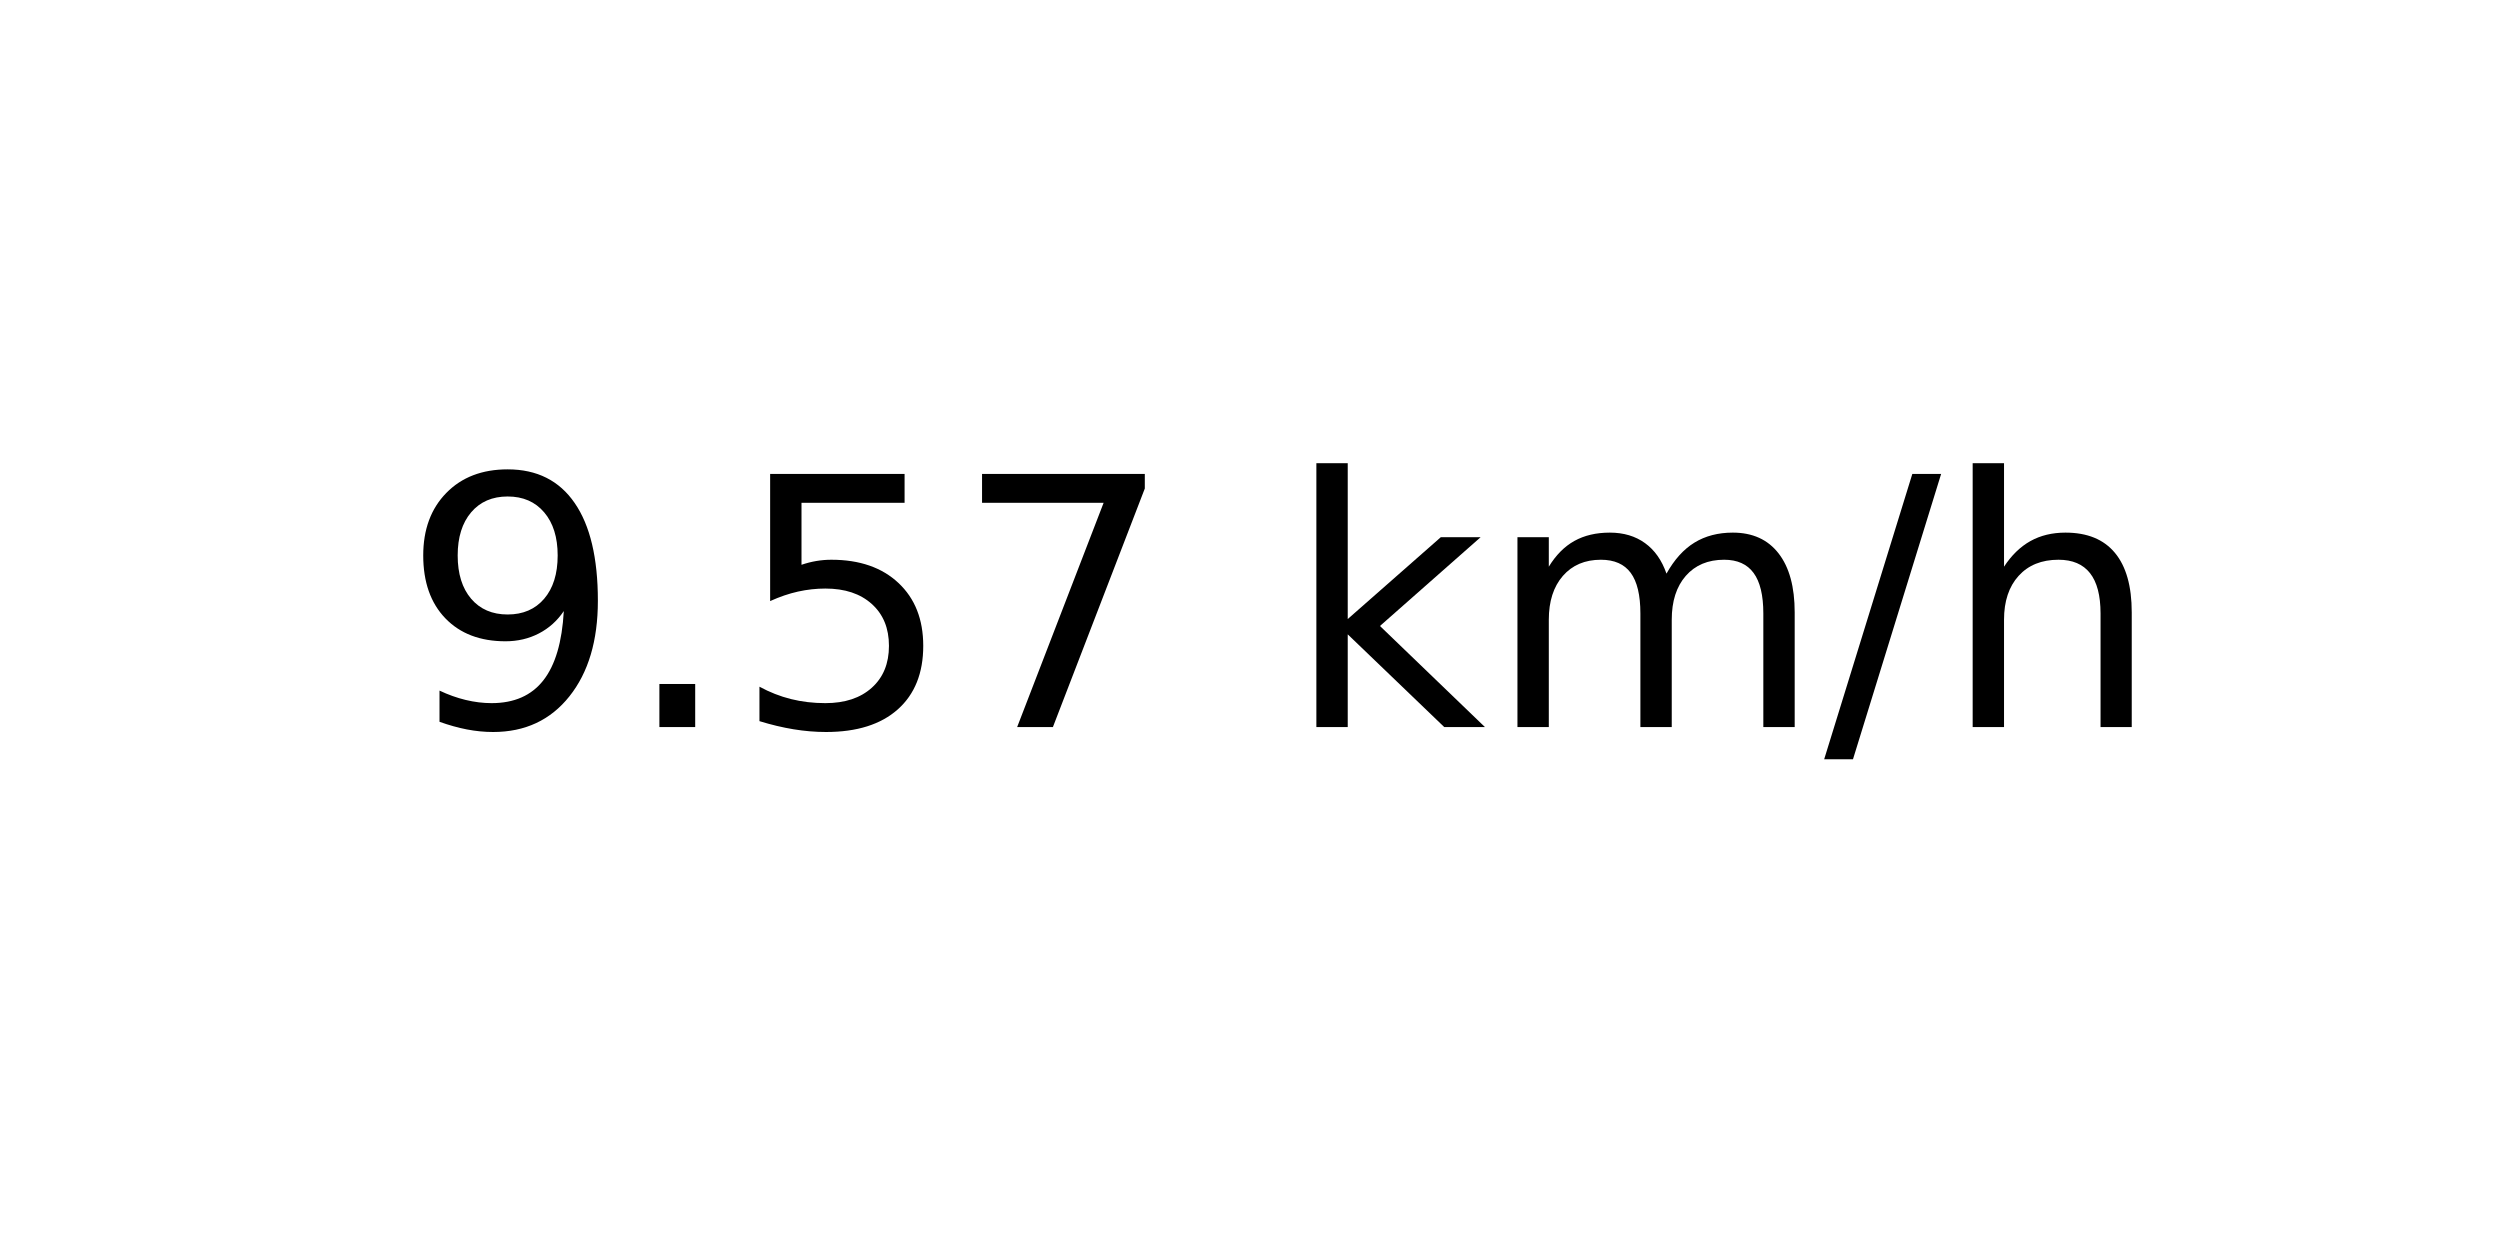
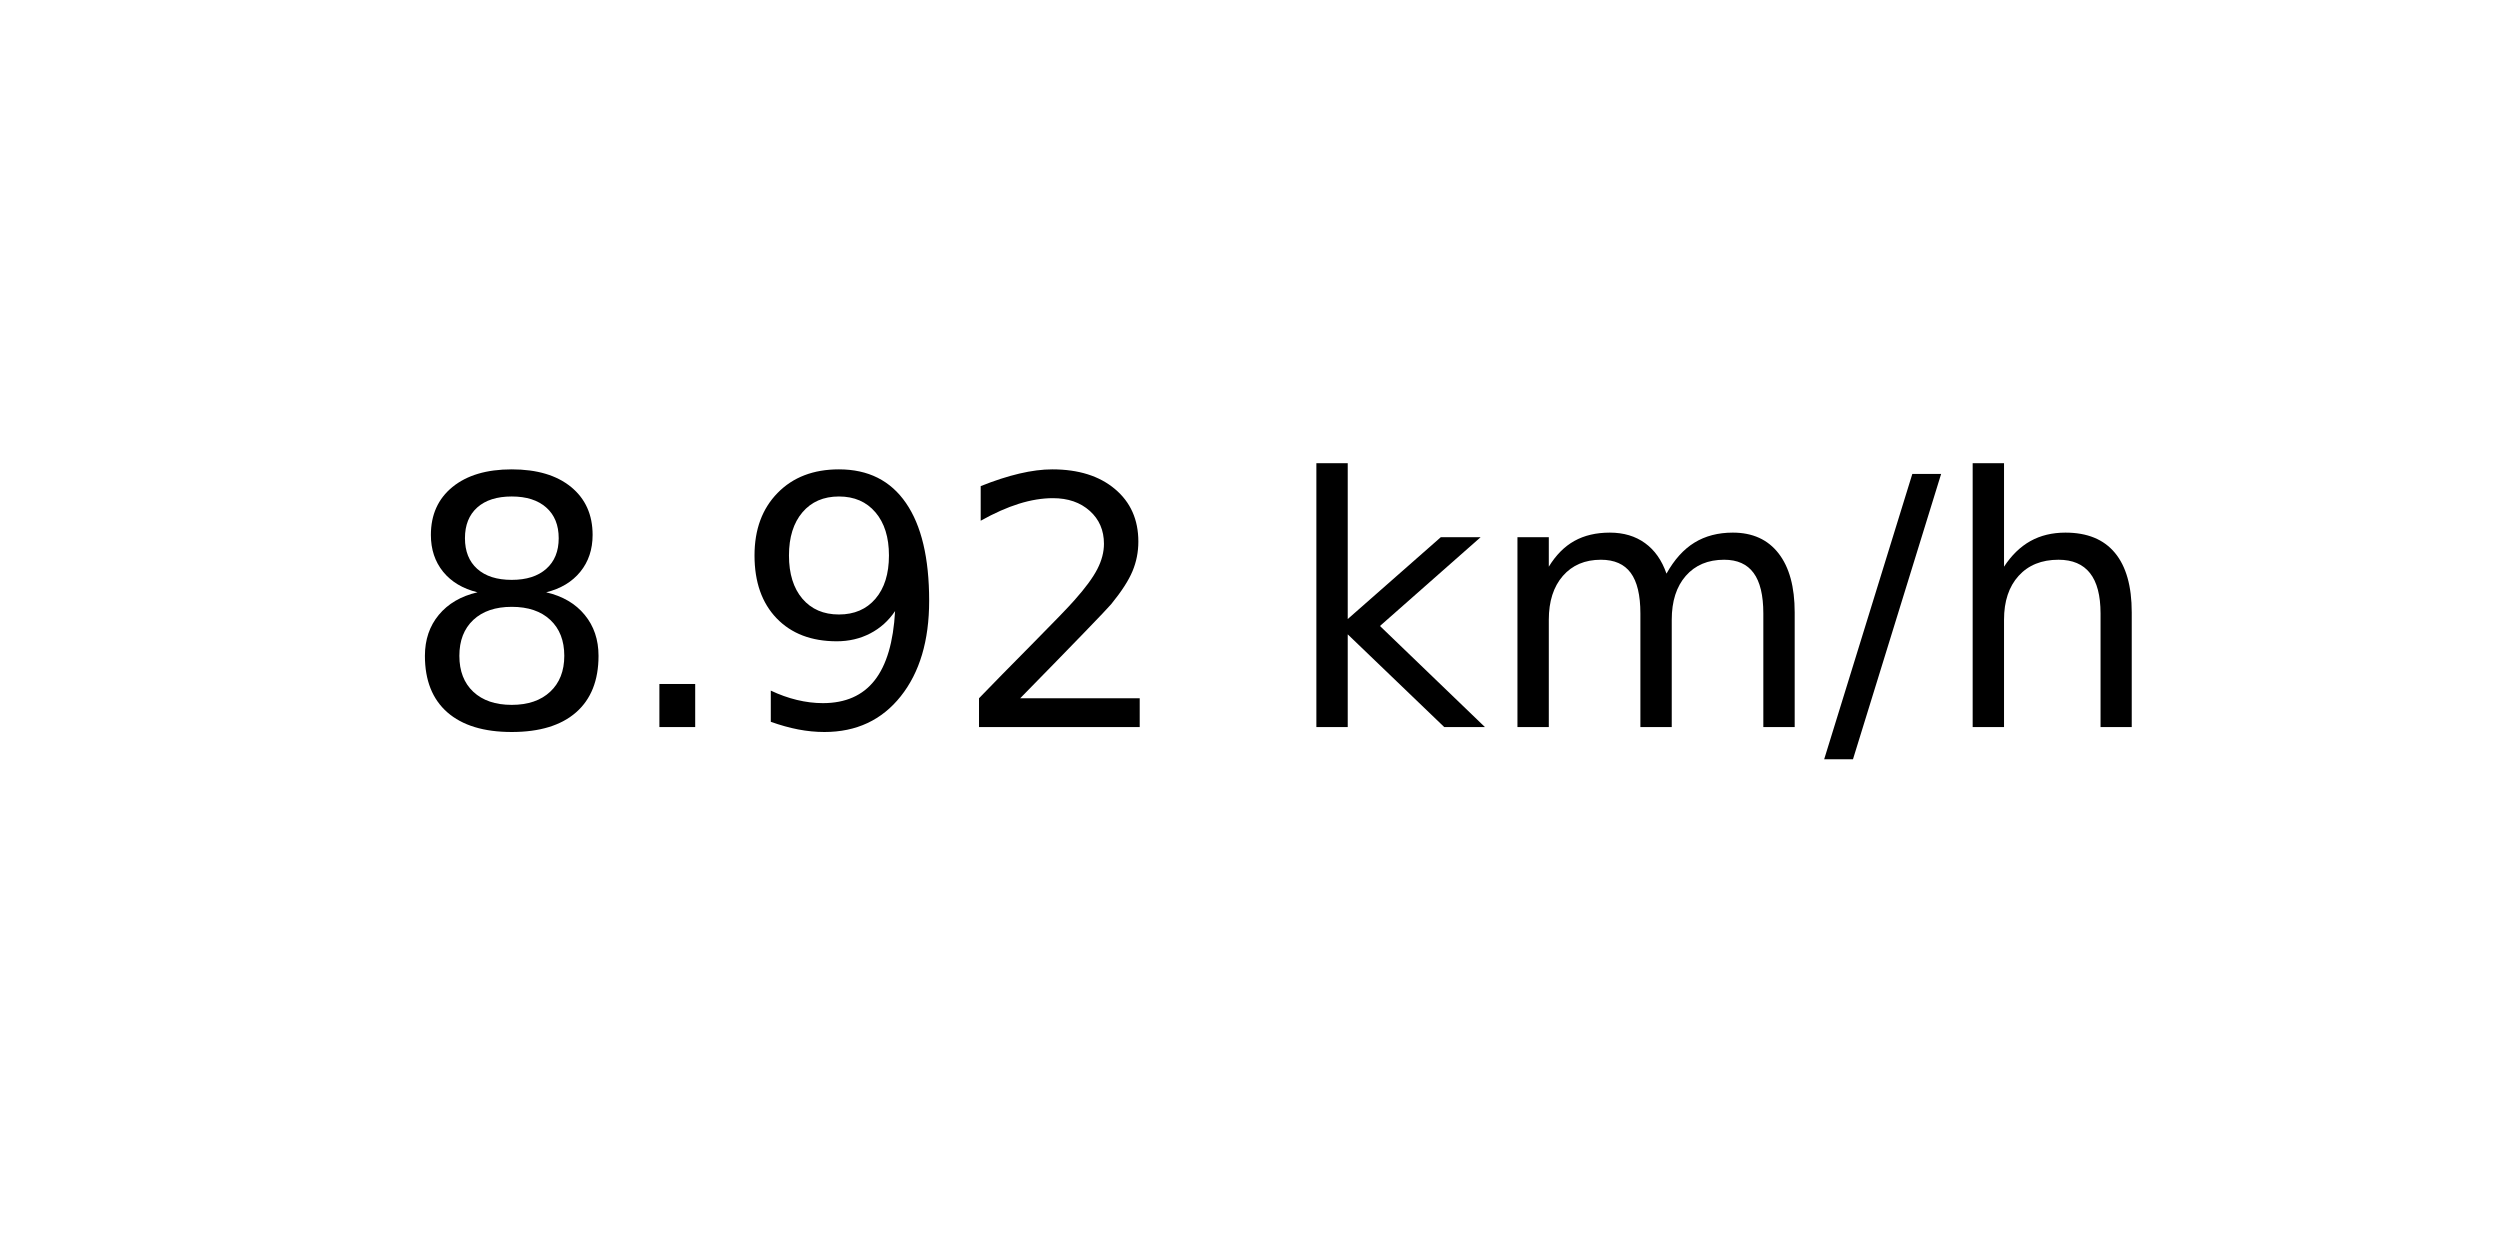
<svg xmlns="http://www.w3.org/2000/svg" xmlns:xlink="http://www.w3.org/1999/xlink" width="72pt" height="36pt" viewBox="0 0 72 36" version="1.1">
  <defs>
    <style type="text/css">*{stroke-linejoin: round; stroke-linecap: butt}</style>
  </defs>
  <g id="figure_1">
    <g id="axes_1">
      <g id="text_1">
        <g transform="translate(11.55937 20.93937) scale(0.1 -0.1)">
          <defs>
+             <path id="DejaVuSans-38" d="M 2034 2216  Q 1584 2216 1326 1975  Q 1069 1734 1069 1313  Q 1069 891 1326 650  Q 1584 409 2034 409  Q 2484 409 2743 651  Q 3003 894 3003 1313  Q 3003 1734 2745 1975  Q 2488 2216 2034 2216  z M 1403 2484  Q 997 2584 770 2862  Q 544 3141 544 3541  Q 544 4100 942 4425  Q 1341 4750 2034 4750  Q 2731 4750 3128 4425  Q 3525 4100 3525 3541  Q 3525 3141 3298 2862  Q 3072 2584 2669 2484  Q 3125 2378 3379 2068  Q 3634 1759 3634 1313  Q 3634 634 3220 271  Q 2806 -91 2034 -91  Q 1263 -91 848 271  Q 434 634 434 1313  Q 434 1759 690 2068  Q 947 2378 1403 2484  z M 1172 3481  Q 1172 3119 1398 2916  Q 1625 2713 2034 2713  Q 2441 2713 2670 2916  Q 2900 3119 2900 3481  Q 2900 3844 2670 4047  Q 2441 4250 2034 4250  Q 1625 4250 1398 4047  Q 1172 3844 1172 3481  z " transform="scale(0.015625)" />
+             <path id="DejaVuSans-2e" d="M 684 794  L 1344 794  L 1344 0  L 684 0  L 684 794  z " transform="scale(0.015625)" />
            <path id="DejaVuSans-39" d="M 703 97  L 703 672  Q 941 559 1184 500  Q 1428 441 1663 441  Q 2288 441 2617 861  Q 2947 1281 2994 2138  Q 2813 1869 2534 1725  Q 2256 1581 1919 1581  Q 1219 1581 811 2004  Q 403 2428 403 3163  Q 403 3881 828 4315  Q 1253 4750 1959 4750  Q 2769 4750 3195 4129  Q 3622 3509 3622 2328  Q 3622 1225 3098 567  Q 2575 -91 1691 -91  Q 1453 -91 1209 -44  Q 966 3 703 97  z M 1959 2075  Q 2384 2075 2632 2365  Q 2881 2656 2881 3163  Q 2881 3666 2632 3958  Q 2384 4250 1959 4250  Q 1534 4250 1286 3958  Q 1038 3666 1038 3163  Q 1038 2656 1286 2365  Q 1534 2075 1959 2075  z " transform="scale(0.015625)" />
-             <path id="DejaVuSans-2e" d="M 684 794  L 1344 794  L 1344 0  L 684 0  L 684 794  z " transform="scale(0.015625)" />
-             <path id="DejaVuSans-35" d="M 691 4666  L 3169 4666  L 3169 4134  L 1269 4134  L 1269 2991  Q 1406 3038 1543 3061  Q 1681 3084 1819 3084  Q 2600 3084 3056 2656  Q 3513 2228 3513 1497  Q 3513 744 3044 326  Q 2575 -91 1722 -91  Q 1428 -91 1123 -41  Q 819 9 494 109  L 494 744  Q 775 591 1075 516  Q 1375 441 1709 441  Q 2250 441 2565 725  Q 2881 1009 2881 1497  Q 2881 1984 2565 2268  Q 2250 2553 1709 2553  Q 1456 2553 1204 2497  Q 953 2441 691 2322  L 691 4666  z " transform="scale(0.015625)" />
-             <path id="DejaVuSans-37" d="M 525 4666  L 3525 4666  L 3525 4397  L 1831 0  L 1172 0  L 2766 4134  L 525 4134  L 525 4666  z " transform="scale(0.015625)" />
+             <path id="DejaVuSans-32" d="M 1228 531  L 3431 531  L 3431 0  L 469 0  L 469 531  Q 828 903 1448 1529  Q 2069 2156 2228 2338  Q 2531 2678 2651 2914  Q 2772 3150 2772 3378  Q 2772 3750 2511 3984  Q 2250 4219 1831 4219  Q 1534 4219 1204 4116  Q 875 4013 500 3803  L 500 4441  Q 881 4594 1212 4672  Q 1544 4750 1819 4750  Q 2544 4750 2975 4387  Q 3406 4025 3406 3419  Q 3406 3131 3298 2873  Q 3191 2616 2906 2266  Q 2828 2175 2409 1742  Q 1991 1309 1228 531  z " transform="scale(0.015625)" />
            <path id="DejaVuSans-20" transform="scale(0.015625)" />
            <path id="DejaVuSans-6b" d="M 581 4863  L 1159 4863  L 1159 1991  L 2875 3500  L 3609 3500  L 1753 1863  L 3688 0  L 2938 0  L 1159 1709  L 1159 0  L 581 0  L 581 4863  z " transform="scale(0.015625)" />
            <path id="DejaVuSans-6d" d="M 3328 2828  Q 3544 3216 3844 3400  Q 4144 3584 4550 3584  Q 5097 3584 5394 3201  Q 5691 2819 5691 2113  L 5691 0  L 5113 0  L 5113 2094  Q 5113 2597 4934 2840  Q 4756 3084 4391 3084  Q 3944 3084 3684 2787  Q 3425 2491 3425 1978  L 3425 0  L 2847 0  L 2847 2094  Q 2847 2600 2669 2842  Q 2491 3084 2119 3084  Q 1678 3084 1418 2786  Q 1159 2488 1159 1978  L 1159 0  L 581 0  L 581 3500  L 1159 3500  L 1159 2956  Q 1356 3278 1631 3431  Q 1906 3584 2284 3584  Q 2666 3584 2933 3390  Q 3200 3197 3328 2828  z " transform="scale(0.015625)" />
            <path id="DejaVuSans-2f" d="M 1625 4666  L 2156 4666  L 531 -594  L 0 -594  L 1625 4666  z " transform="scale(0.015625)" />
            <path id="DejaVuSans-68" d="M 3513 2113  L 3513 0  L 2938 0  L 2938 2094  Q 2938 2591 2744 2837  Q 2550 3084 2163 3084  Q 1697 3084 1428 2787  Q 1159 2491 1159 1978  L 1159 0  L 581 0  L 581 4863  L 1159 4863  L 1159 2956  Q 1366 3272 1645 3428  Q 1925 3584 2291 3584  Q 2894 3584 3203 3211  Q 3513 2838 3513 2113  z " transform="scale(0.015625)" />
          </defs>
-           <use xlink:href="#DejaVuSans-39" />
+           <use xlink:href="#DejaVuSans-38" />
          <use xlink:href="#DejaVuSans-2e" x="63.623" />
-           <use xlink:href="#DejaVuSans-35" x="95.41" />
-           <use xlink:href="#DejaVuSans-37" x="159.033" />
+           <use xlink:href="#DejaVuSans-39" x="95.41" />
+           <use xlink:href="#DejaVuSans-32" x="159.033" />
          <use xlink:href="#DejaVuSans-20" x="222.656" />
          <use xlink:href="#DejaVuSans-6b" x="254.443" />
          <use xlink:href="#DejaVuSans-6d" x="312.354" />
          <use xlink:href="#DejaVuSans-2f" x="409.766" />
          <use xlink:href="#DejaVuSans-68" x="443.457" />
        </g>
      </g>
    </g>
  </g>
</svg>
